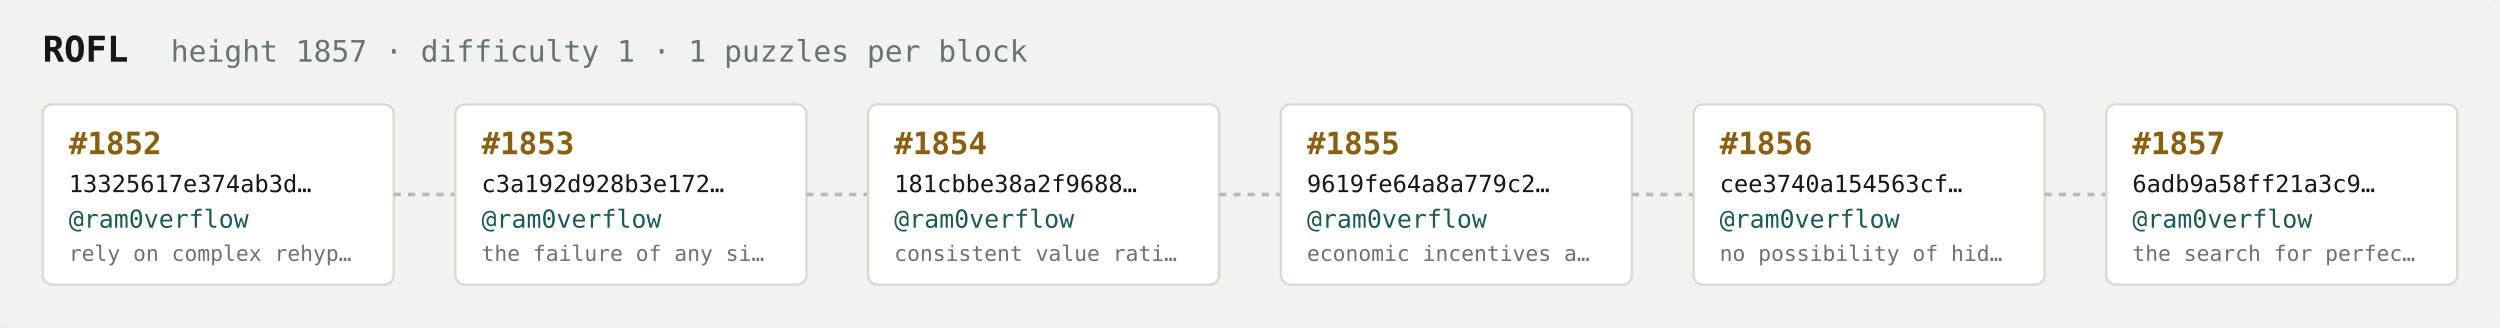
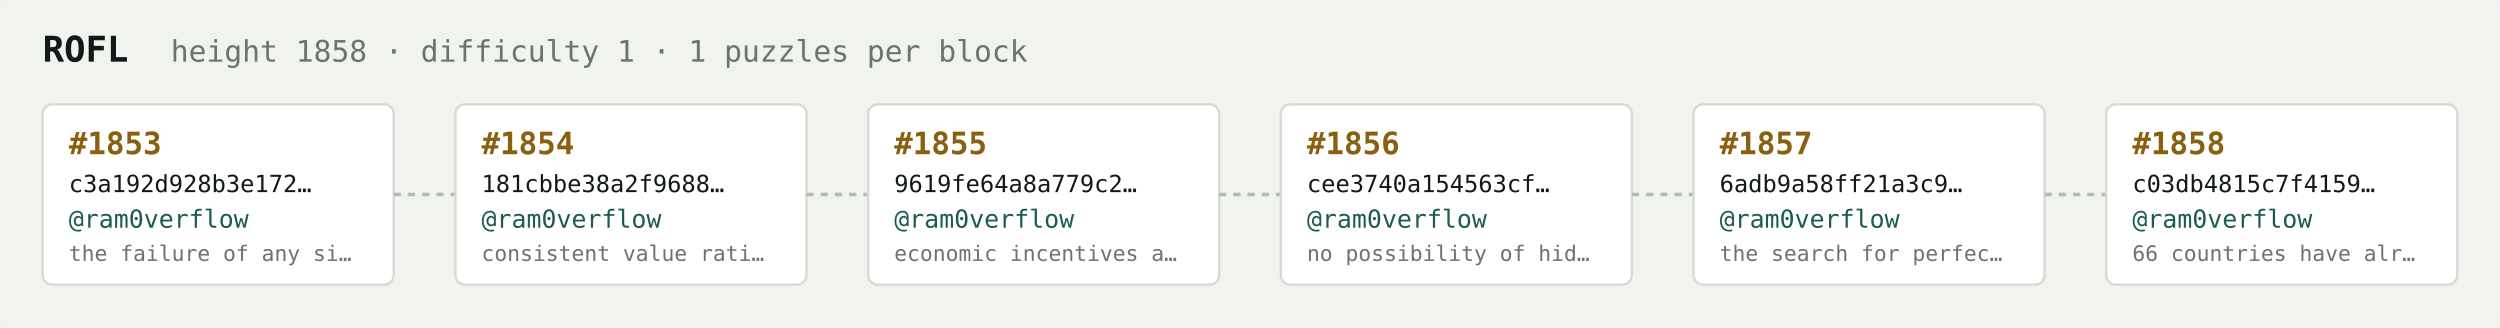
<svg xmlns="http://www.w3.org/2000/svg" width="1054" height="138" viewBox="0 0 1054 138" font-family="ui-monospace,SFMono-Regular,Menlo,monospace">
  <rect fill="#f1f3ef" width="1054" height="138" rx="6" />
  <text x="18" y="26" fill="#121916" font-size="15" font-weight="700">ROFL</text>
-   <text x="72" y="26" fill="#68746e" font-size="12.5">height 1857 · difficulty 1 · 1 puzzles per block</text>
+   <text x="72" y="26" fill="#68746e" font-size="12.5">height 1858 · difficulty 1 · 1 puzzles per block</text>
  <rect x="18" y="44" width="148" height="76" rx="4" fill="#ffffff" stroke="#d5dbd2" stroke-width="1" />
-   <text x="29" y="65" fill="#8a5f10" font-size="13" font-weight="700">#1852</text>
-   <text x="29" y="81" fill="#121916" font-size="10">13325617e374ab3d…</text>
+   <text x="29" y="65" fill="#8a5f10" font-size="13" font-weight="700">#1853</text>
+   <text x="29" y="81" fill="#121916" font-size="10">c3a192d928b3e172…</text>
  <text x="29" y="96" fill="#1c5b52" font-size="10.5">@ram0verflow</text>
-   <text x="29" y="110" fill="#68746e" font-size="9">rely on complex rehyp…</text>
+   <text x="29" y="110" fill="#68746e" font-size="9">the failure of any si…</text>
  <line x1="166" y1="82.0" x2="192" y2="82.0" stroke="#b3bcb4" stroke-width="1.5" stroke-dasharray="3 3" />
  <rect x="192" y="44" width="148" height="76" rx="4" fill="#ffffff" stroke="#d5dbd2" stroke-width="1" />
-   <text x="203" y="65" fill="#8a5f10" font-size="13" font-weight="700">#1853</text>
-   <text x="203" y="81" fill="#121916" font-size="10">c3a192d928b3e172…</text>
+   <text x="203" y="65" fill="#8a5f10" font-size="13" font-weight="700">#1854</text>
+   <text x="203" y="81" fill="#121916" font-size="10">181cbbe38a2f9688…</text>
  <text x="203" y="96" fill="#1c5b52" font-size="10.5">@ram0verflow</text>
-   <text x="203" y="110" fill="#68746e" font-size="9">the failure of any si…</text>
+   <text x="203" y="110" fill="#68746e" font-size="9">consistent value rati…</text>
  <line x1="340" y1="82.0" x2="366" y2="82.0" stroke="#b3bcb4" stroke-width="1.5" stroke-dasharray="3 3" />
  <rect x="366" y="44" width="148" height="76" rx="4" fill="#ffffff" stroke="#d5dbd2" stroke-width="1" />
-   <text x="377" y="65" fill="#8a5f10" font-size="13" font-weight="700">#1854</text>
-   <text x="377" y="81" fill="#121916" font-size="10">181cbbe38a2f9688…</text>
+   <text x="377" y="65" fill="#8a5f10" font-size="13" font-weight="700">#1855</text>
+   <text x="377" y="81" fill="#121916" font-size="10">9619fe64a8a779c2…</text>
  <text x="377" y="96" fill="#1c5b52" font-size="10.5">@ram0verflow</text>
-   <text x="377" y="110" fill="#68746e" font-size="9">consistent value rati…</text>
+   <text x="377" y="110" fill="#68746e" font-size="9">economic incentives a…</text>
  <line x1="514" y1="82.0" x2="540" y2="82.0" stroke="#b3bcb4" stroke-width="1.5" stroke-dasharray="3 3" />
  <rect x="540" y="44" width="148" height="76" rx="4" fill="#ffffff" stroke="#d5dbd2" stroke-width="1" />
-   <text x="551" y="65" fill="#8a5f10" font-size="13" font-weight="700">#1855</text>
-   <text x="551" y="81" fill="#121916" font-size="10">9619fe64a8a779c2…</text>
+   <text x="551" y="65" fill="#8a5f10" font-size="13" font-weight="700">#1856</text>
+   <text x="551" y="81" fill="#121916" font-size="10">cee3740a154563cf…</text>
  <text x="551" y="96" fill="#1c5b52" font-size="10.5">@ram0verflow</text>
-   <text x="551" y="110" fill="#68746e" font-size="9">economic incentives a…</text>
+   <text x="551" y="110" fill="#68746e" font-size="9">no possibility of hid…</text>
  <line x1="688" y1="82.0" x2="714" y2="82.0" stroke="#b3bcb4" stroke-width="1.5" stroke-dasharray="3 3" />
  <rect x="714" y="44" width="148" height="76" rx="4" fill="#ffffff" stroke="#d5dbd2" stroke-width="1" />
-   <text x="725" y="65" fill="#8a5f10" font-size="13" font-weight="700">#1856</text>
-   <text x="725" y="81" fill="#121916" font-size="10">cee3740a154563cf…</text>
+   <text x="725" y="65" fill="#8a5f10" font-size="13" font-weight="700">#1857</text>
+   <text x="725" y="81" fill="#121916" font-size="10">6adb9a58ff21a3c9…</text>
  <text x="725" y="96" fill="#1c5b52" font-size="10.5">@ram0verflow</text>
-   <text x="725" y="110" fill="#68746e" font-size="9">no possibility of hid…</text>
+   <text x="725" y="110" fill="#68746e" font-size="9">the search for perfec…</text>
  <line x1="862" y1="82.0" x2="888" y2="82.0" stroke="#b3bcb4" stroke-width="1.5" stroke-dasharray="3 3" />
  <rect x="888" y="44" width="148" height="76" rx="4" fill="#ffffff" stroke="#d5dbd2" stroke-width="1" />
-   <text x="899" y="65" fill="#8a5f10" font-size="13" font-weight="700">#1857</text>
-   <text x="899" y="81" fill="#121916" font-size="10">6adb9a58ff21a3c9…</text>
+   <text x="899" y="65" fill="#8a5f10" font-size="13" font-weight="700">#1858</text>
+   <text x="899" y="81" fill="#121916" font-size="10">c03db4815c7f4159…</text>
  <text x="899" y="96" fill="#1c5b52" font-size="10.5">@ram0verflow</text>
-   <text x="899" y="110" fill="#68746e" font-size="9">the search for perfec…</text>
+   <text x="899" y="110" fill="#68746e" font-size="9">66 countries have alr…</text>
</svg>
